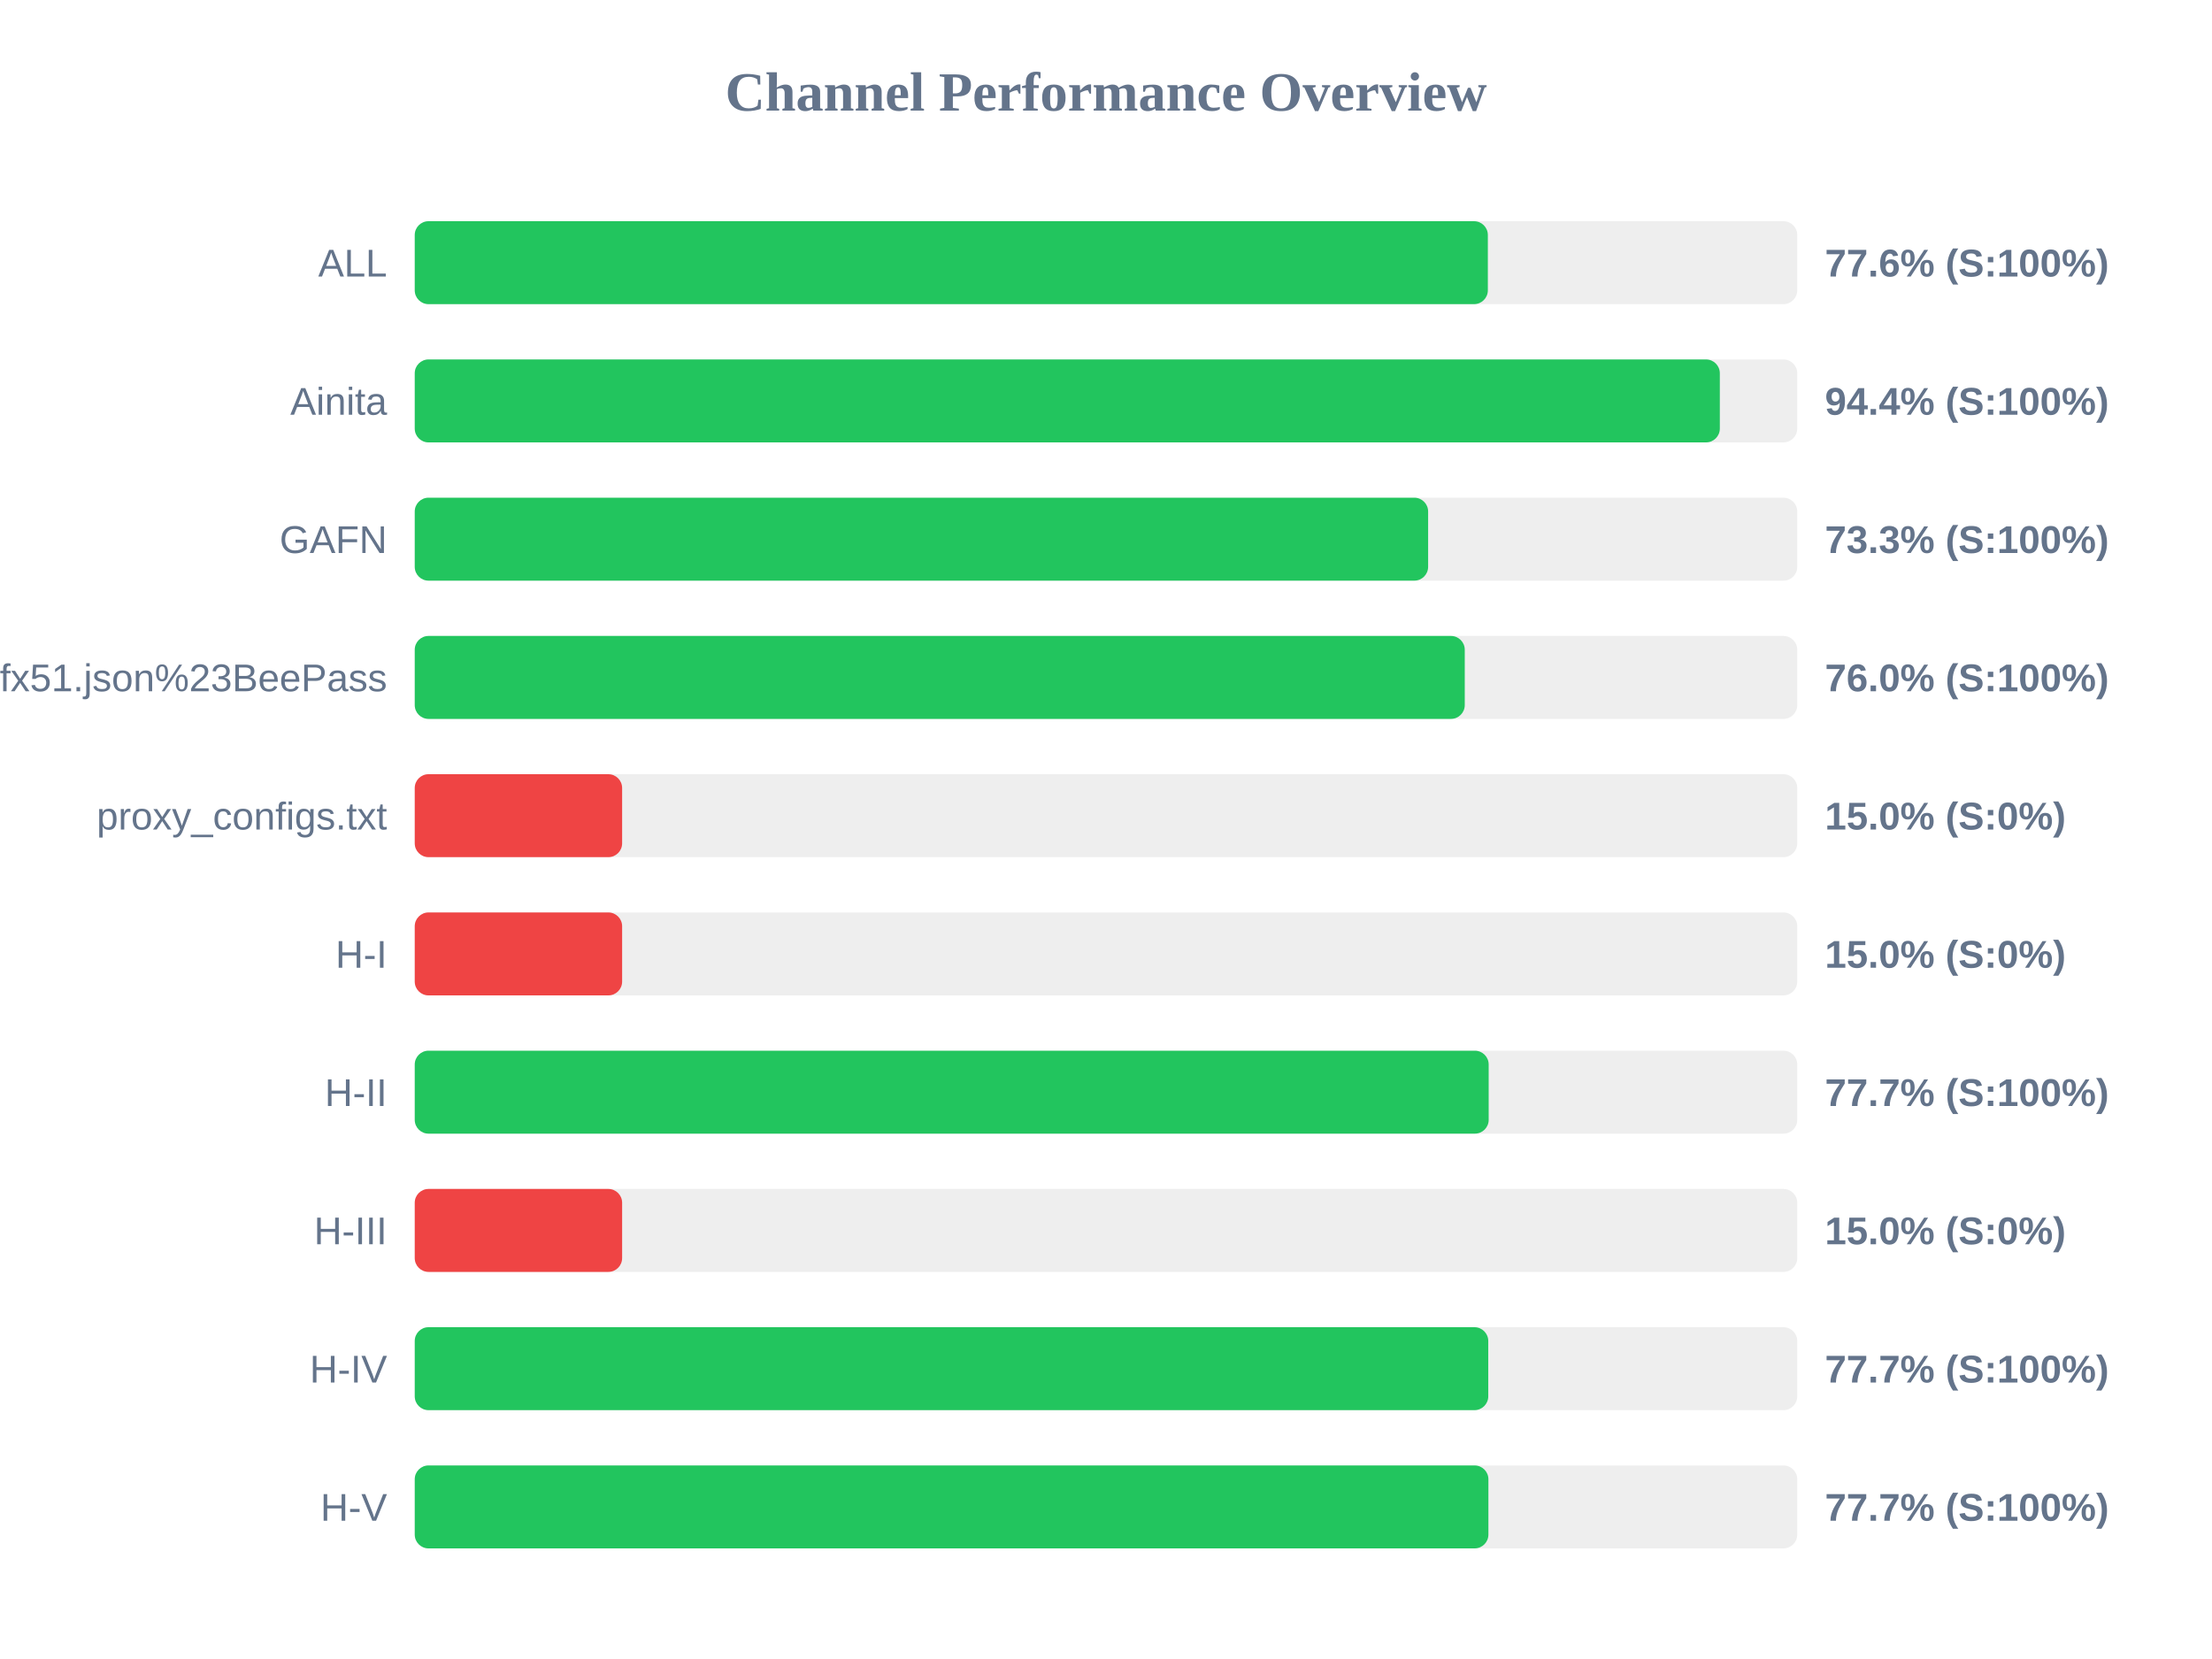
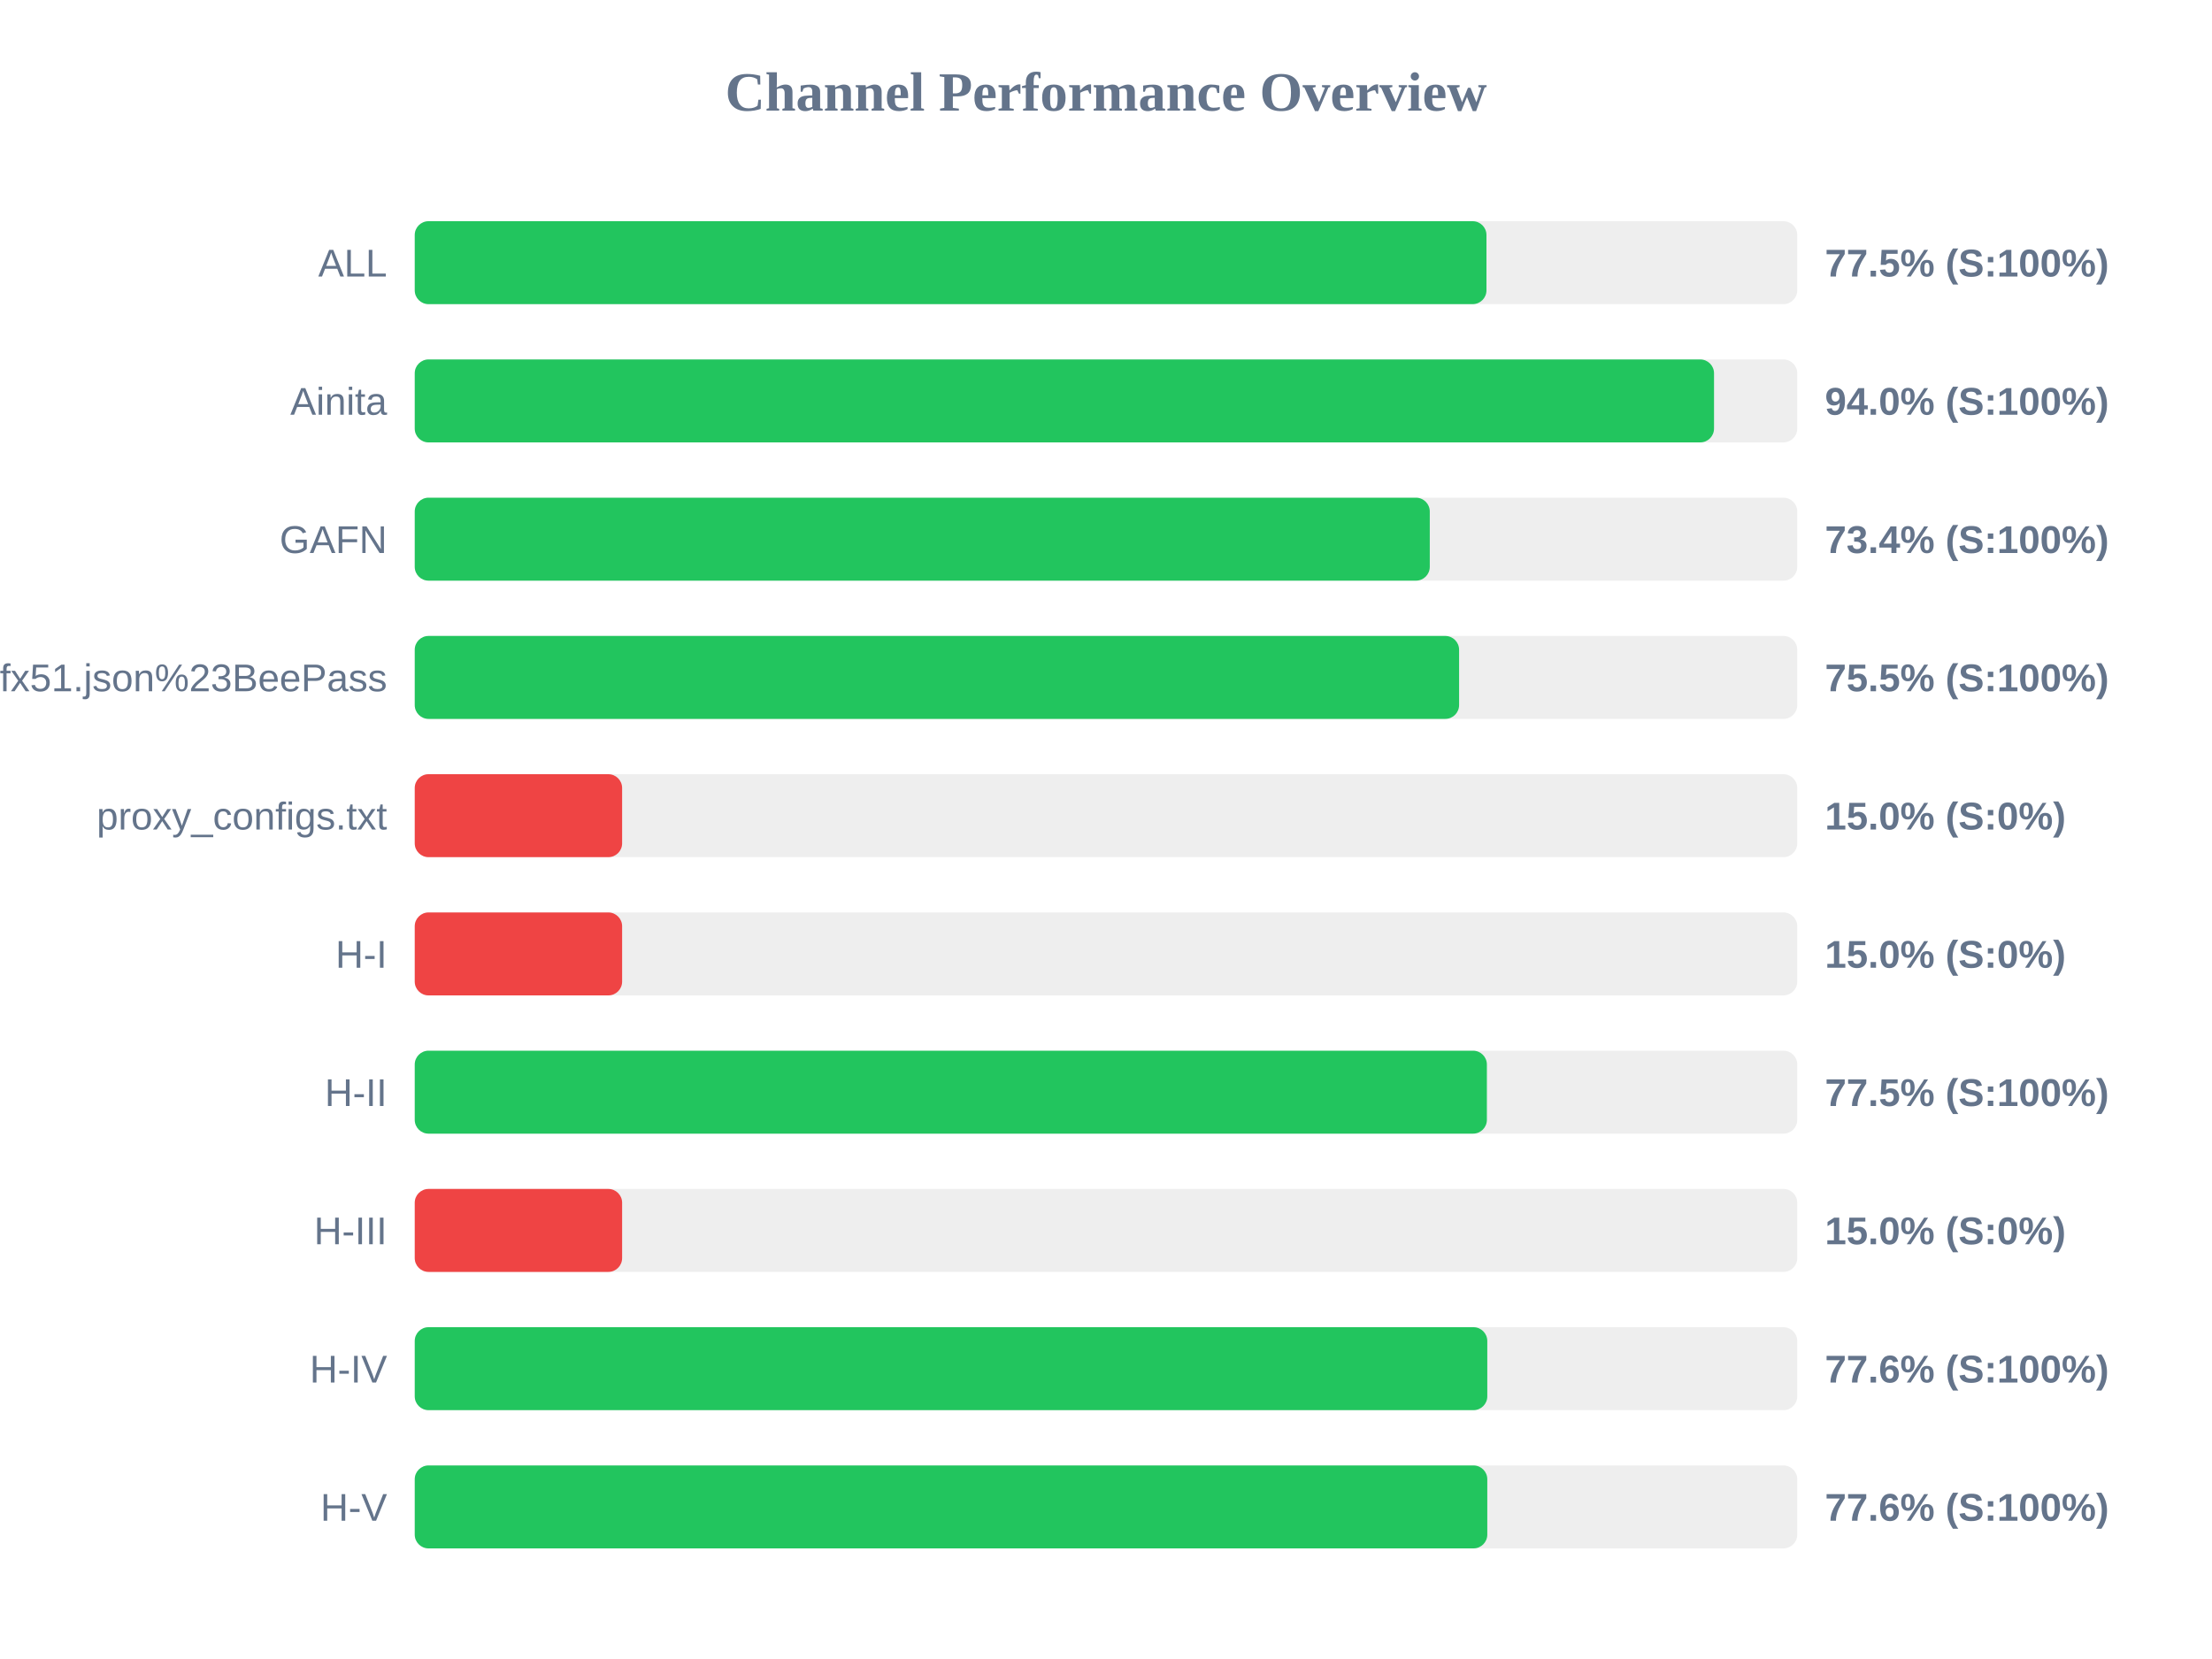
<svg xmlns="http://www.w3.org/2000/svg" width="800" height="600" version="1.1">
  <style>
        .row { font: 14px Arial; fill: #64748b; }
        .score { font: bold 14px Arial; fill: #64748b; }
    </style>
  <text x="400" y="40" text-anchor="middle" font-size="20px" font-weight="bold" fill="#64748b">Channel Performance Overview</text>
  <rect x="150" y="80" width="500" height="30" fill="#eee" rx="5" />
-   <rect x="150" y="80" width="388.1" height="30" fill="#22c55e" rx="5" />
+   <rect x="150" y="80" width="387.6" height="30" fill="#22c55e" rx="5" />
  <text x="140" y="100" text-anchor="end" class="row">ALL</text>
-   <text x="660" y="100" text-anchor="start" class="score">77.6% (S:100%)</text>
+   <text x="660" y="100" text-anchor="start" class="score">77.5% (S:100%)</text>
  <rect x="150" y="130" width="500" height="30" fill="#eee" rx="5" />
-   <rect x="150" y="130" width="472.0" height="30" fill="#22c55e" rx="5" />
+   <rect x="150" y="130" width="469.9" height="30" fill="#22c55e" rx="5" />
  <text x="140" y="150" text-anchor="end" class="row">Ainita</text>
-   <text x="660" y="150" text-anchor="start" class="score">94.4% (S:100%)</text>
+   <text x="660" y="150" text-anchor="start" class="score">94.0% (S:100%)</text>
  <rect x="150" y="180" width="500" height="30" fill="#eee" rx="5" />
-   <rect x="150" y="180" width="366.5" height="30" fill="#22c55e" rx="5" />
+   <rect x="150" y="180" width="367.1" height="30" fill="#22c55e" rx="5" />
  <text x="140" y="200" text-anchor="end" class="row">GAFN</text>
-   <text x="660" y="200" text-anchor="start" class="score">73.3% (S:100%)</text>
+   <text x="660" y="200" text-anchor="start" class="score">73.4% (S:100%)</text>
  <rect x="150" y="230" width="500" height="30" fill="#eee" rx="5" />
-   <rect x="150" y="230" width="379.75" height="30" fill="#22c55e" rx="5" />
+   <rect x="150" y="230" width="377.7" height="30" fill="#22c55e" rx="5" />
  <text x="140" y="250" text-anchor="end" class="row">sub?s=ssconf%3A%2F%2Fs3.amazonaws.com%2Fbeedynconprd%2Fzf38bv6oxi1nv3wfkpmxyfl8yj5fargza3foantoalu16vznl0ckxx7bgf1ufx51.json%23BeePass</text>
-   <text x="660" y="250" text-anchor="start" class="score">76.0% (S:100%)</text>
+   <text x="660" y="250" text-anchor="start" class="score">75.5% (S:100%)</text>
  <rect x="150" y="280" width="500" height="30" fill="#eee" rx="5" />
  <rect x="150" y="280" width="75.0" height="30" fill="#ef4444" rx="5" />
  <text x="140" y="300" text-anchor="end" class="row">proxy_configs.txt</text>
  <text x="660" y="300" text-anchor="start" class="score">15.0% (S:0%)</text>
  <rect x="150" y="330" width="500" height="30" fill="#eee" rx="5" />
  <rect x="150" y="330" width="75.0" height="30" fill="#ef4444" rx="5" />
  <text x="140" y="350" text-anchor="end" class="row">H-I</text>
  <text x="660" y="350" text-anchor="start" class="score">15.0% (S:0%)</text>
  <rect x="150" y="380" width="500" height="30" fill="#eee" rx="5" />
-   <rect x="150" y="380" width="388.4" height="30" fill="#22c55e" rx="5" />
+   <rect x="150" y="380" width="387.75" height="30" fill="#22c55e" rx="5" />
  <text x="140" y="400" text-anchor="end" class="row">H-II</text>
-   <text x="660" y="400" text-anchor="start" class="score">77.7% (S:100%)</text>
+   <text x="660" y="400" text-anchor="start" class="score">77.5% (S:100%)</text>
  <rect x="150" y="430" width="500" height="30" fill="#eee" rx="5" />
  <rect x="150" y="430" width="75.0" height="30" fill="#ef4444" rx="5" />
  <text x="140" y="450" text-anchor="end" class="row">H-III</text>
  <text x="660" y="450" text-anchor="start" class="score">15.0% (S:0%)</text>
  <rect x="150" y="480" width="500" height="30" fill="#eee" rx="5" />
-   <rect x="150" y="480" width="388.25" height="30" fill="#22c55e" rx="5" />
+   <rect x="150" y="480" width="387.9" height="30" fill="#22c55e" rx="5" />
  <text x="140" y="500" text-anchor="end" class="row">H-IV</text>
-   <text x="660" y="500" text-anchor="start" class="score">77.7% (S:100%)</text>
+   <text x="660" y="500" text-anchor="start" class="score">77.6% (S:100%)</text>
  <rect x="150" y="530" width="500" height="30" fill="#eee" rx="5" />
-   <rect x="150" y="530" width="388.3" height="30" fill="#22c55e" rx="5" />
+   <rect x="150" y="530" width="387.9" height="30" fill="#22c55e" rx="5" />
  <text x="140" y="550" text-anchor="end" class="row">H-V</text>
-   <text x="660" y="550" text-anchor="start" class="score">77.7% (S:100%)</text>
+   <text x="660" y="550" text-anchor="start" class="score">77.6% (S:100%)</text>
</svg>
